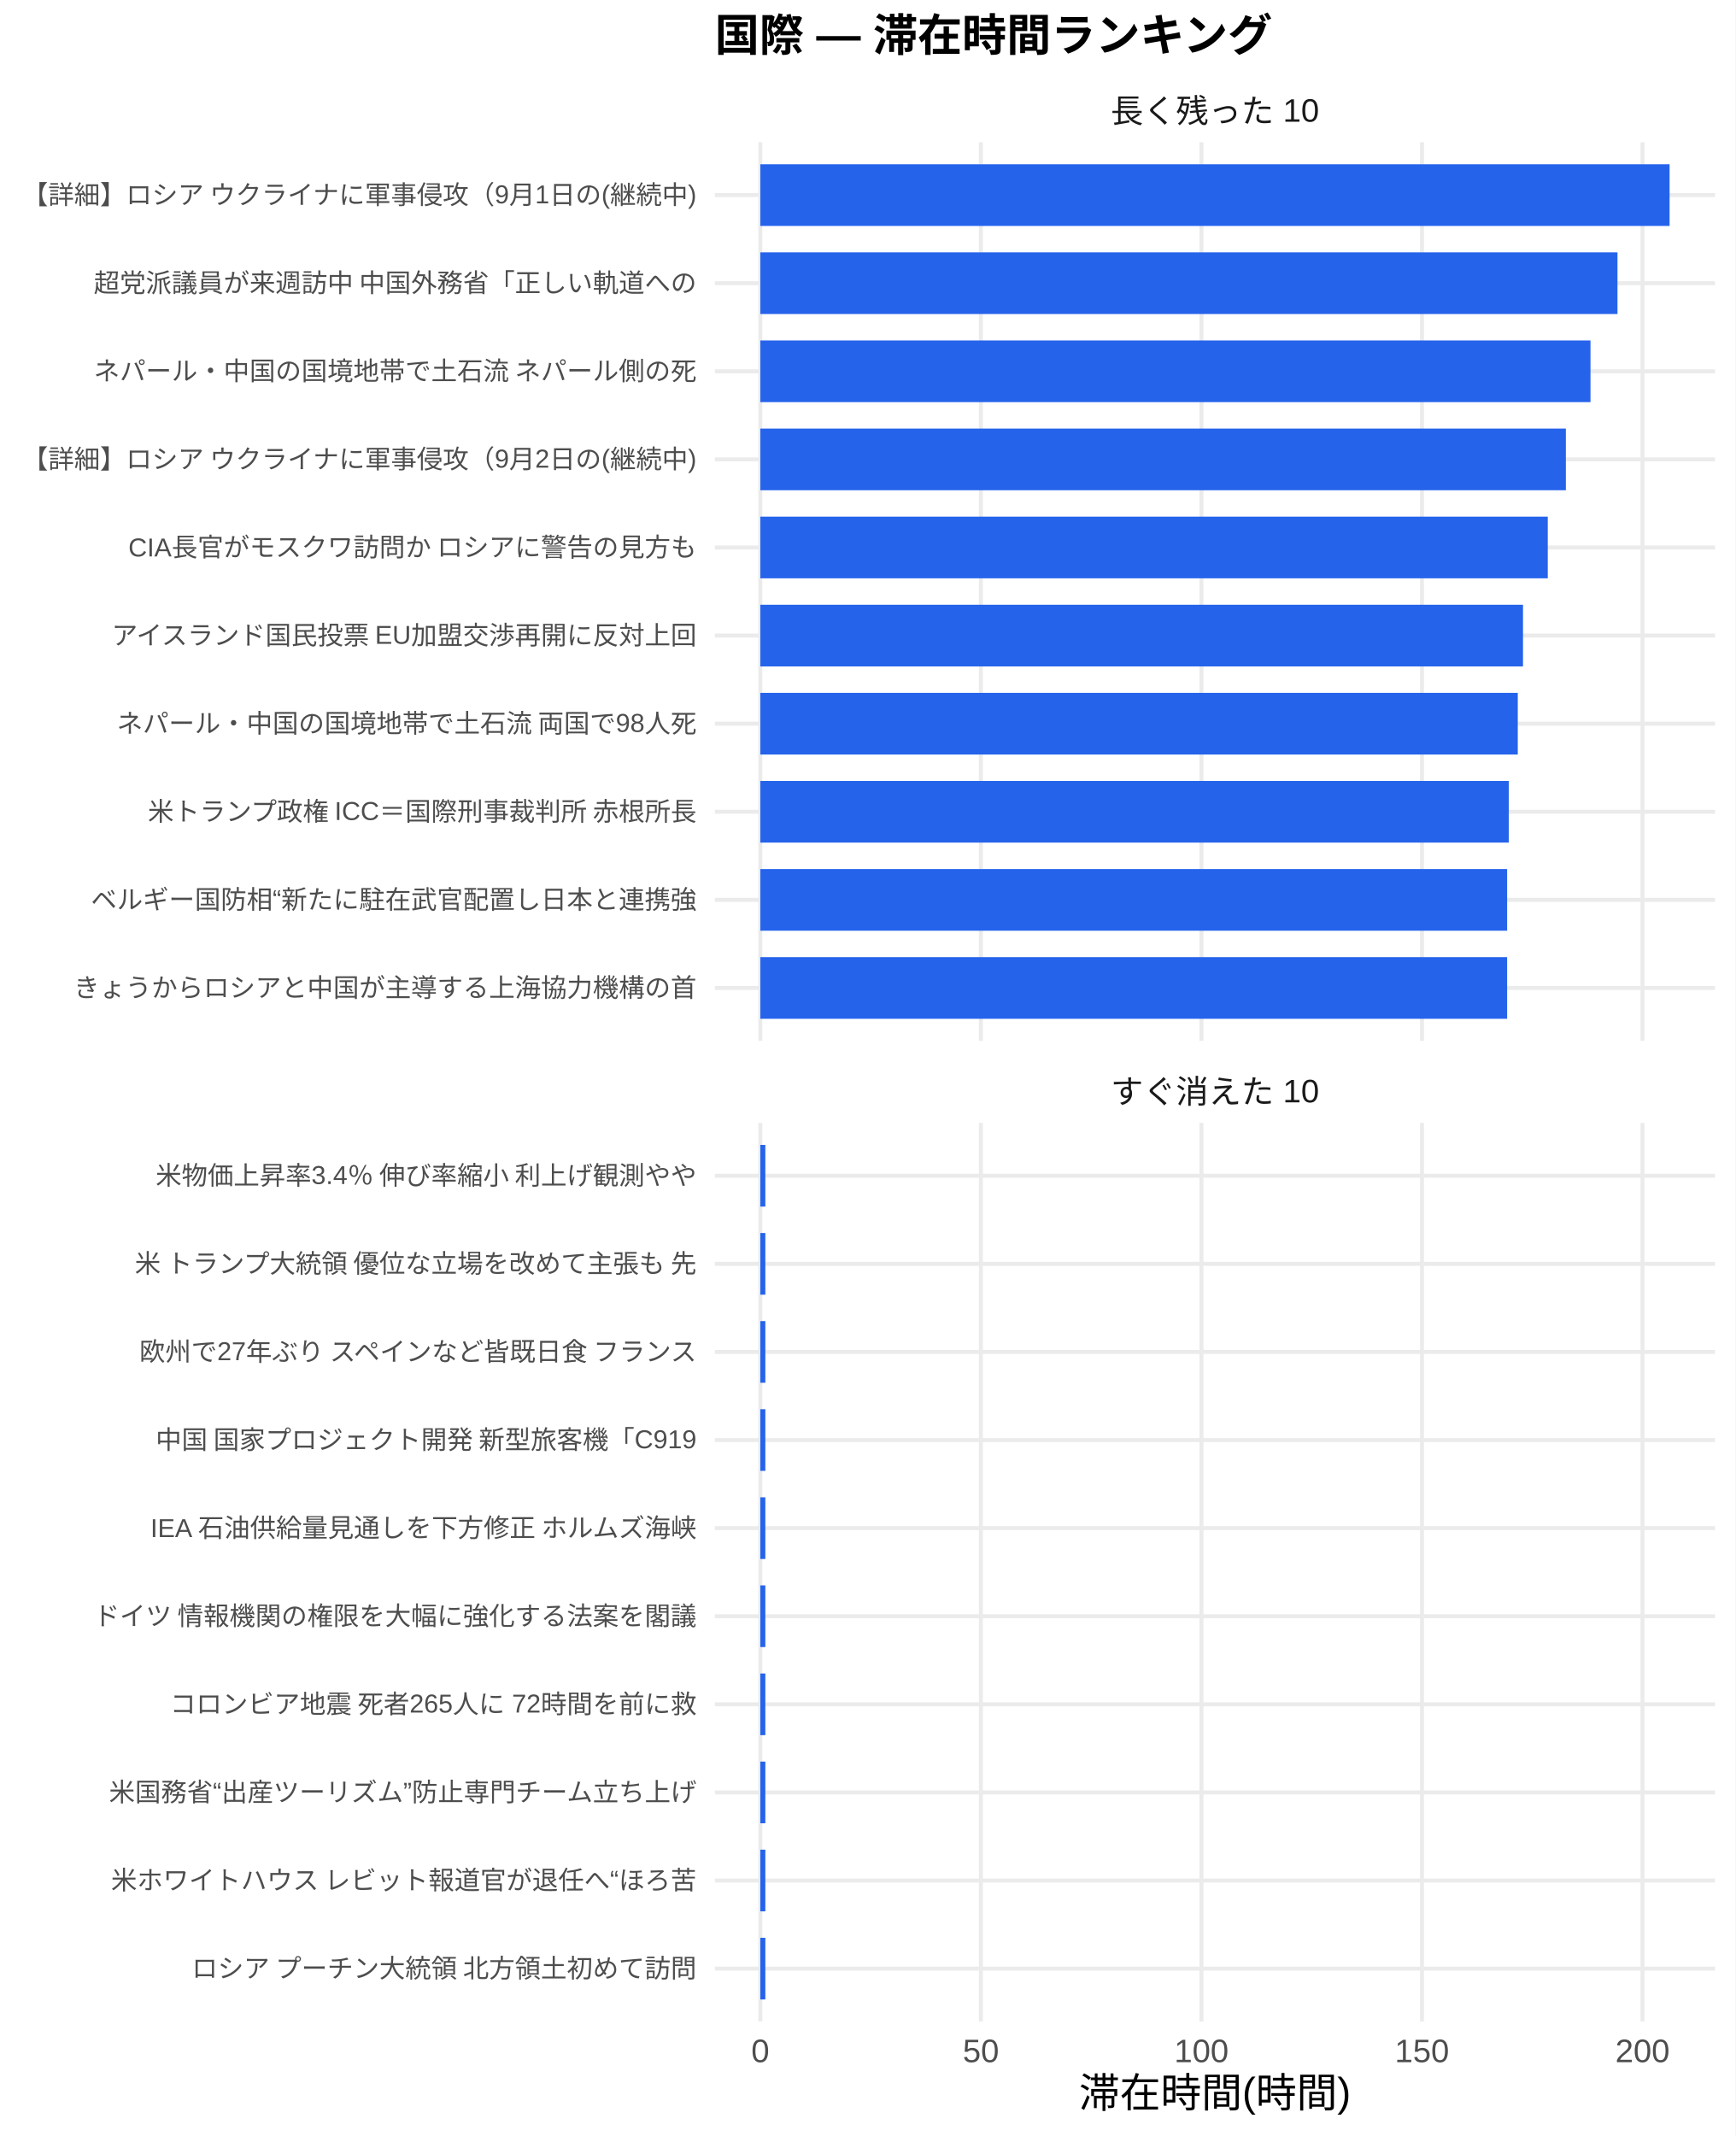
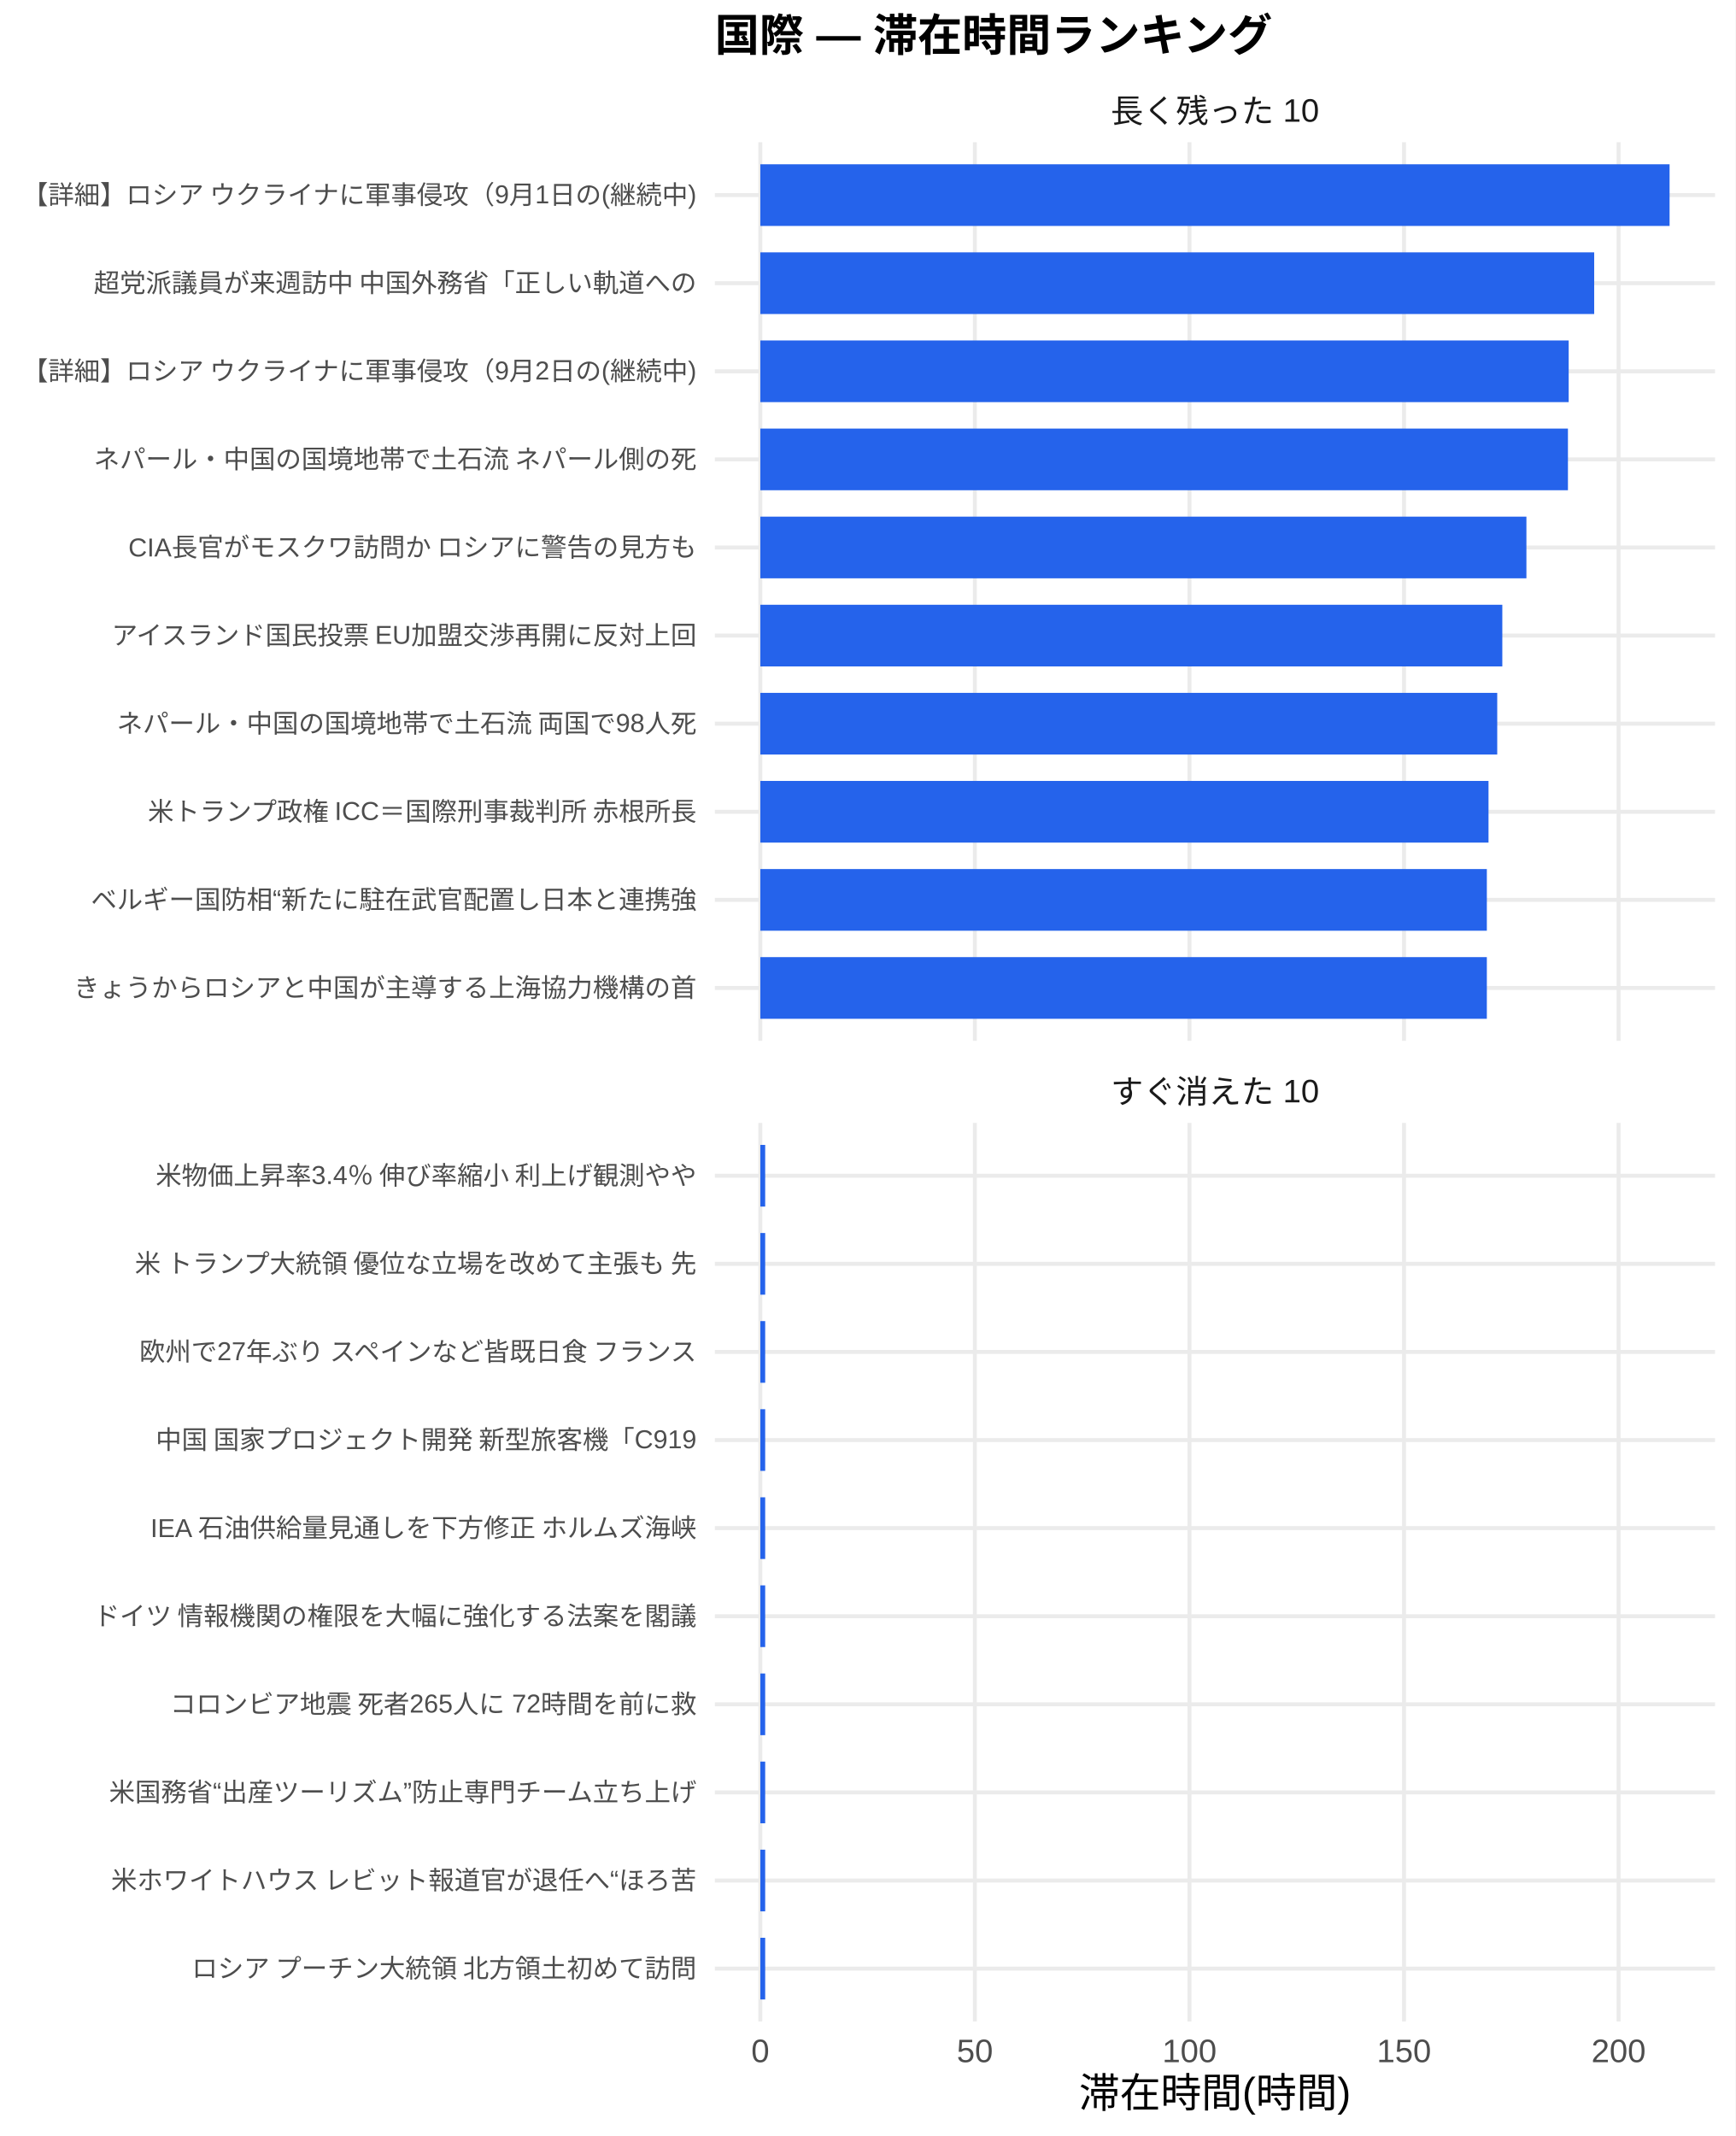
<svg xmlns="http://www.w3.org/2000/svg" width="468.00pt" height="576.00pt" viewBox="0 0 468.00 576.00">
  <g class="svglite">
    <defs>
      <style type="text/css">
    .svglite line, .svglite polyline, .svglite polygon, .svglite path, .svglite rect, .svglite circle {
      fill: none;
      stroke: #000000;
      stroke-linecap: round;
      stroke-linejoin: round;
      stroke-miterlimit: 10.00;
    }
    .svglite text {
      white-space: pre;
    }
    .svglite g.glyphgroup path {
      fill: inherit;
      stroke: none;
    }
  </style>
    </defs>
    <rect width="100%" height="100%" style="stroke: none; fill: #FFFFFF;" />
    <defs>
      <clipPath id="cpMC4wMHw0NjguMDB8MC4wMHw1NzYuMDA=">
        <rect x="0.00" y="0.00" width="468.00" height="576.00" />
      </clipPath>
    </defs>
    <g clip-path="url(#cpMC4wMHw0NjguMDB8MC4wMHw1NzYuMDA=)">
      <rect x="0.00" y="0.00" width="468.00" height="576.00" style="stroke-width: 1.07; stroke: none; fill: #FFFFFF;" />
    </g>
    <defs>
      <clipPath id="cpMTkyLjc5fDQ2Mi41MnwzOC4zNnwyODAuNjc=">
        <rect x="192.79" y="38.36" width="269.73" height="242.31" />
      </clipPath>
    </defs>
    <g clip-path="url(#cpMTkyLjc5fDQ2Mi41MnwzOC4zNnwyODAuNjc=)">
      <polyline points="192.79,266.42 462.52,266.42 " style="stroke-width: 1.07; stroke: #EBEBEB; stroke-linecap: butt;" />
      <polyline points="192.79,242.66 462.52,242.66 " style="stroke-width: 1.07; stroke: #EBEBEB; stroke-linecap: butt;" />
      <polyline points="192.79,218.91 462.52,218.91 " style="stroke-width: 1.07; stroke: #EBEBEB; stroke-linecap: butt;" />
      <polyline points="192.79,195.15 462.52,195.15 " style="stroke-width: 1.07; stroke: #EBEBEB; stroke-linecap: butt;" />
      <polyline points="192.79,171.39 462.52,171.39 " style="stroke-width: 1.07; stroke: #EBEBEB; stroke-linecap: butt;" />
      <polyline points="192.79,147.64 462.52,147.64 " style="stroke-width: 1.07; stroke: #EBEBEB; stroke-linecap: butt;" />
      <polyline points="192.79,123.88 462.52,123.88 " style="stroke-width: 1.07; stroke: #EBEBEB; stroke-linecap: butt;" />
      <polyline points="192.79,100.13 462.52,100.13 " style="stroke-width: 1.07; stroke: #EBEBEB; stroke-linecap: butt;" />
      <polyline points="192.79,76.37 462.52,76.37 " style="stroke-width: 1.07; stroke: #EBEBEB; stroke-linecap: butt;" />
      <polyline points="192.79,52.61 462.52,52.61 " style="stroke-width: 1.07; stroke: #EBEBEB; stroke-linecap: butt;" />
      <polyline points="205.05,280.67 205.05,38.36 " style="stroke-width: 1.07; stroke: #EBEBEB; stroke-linecap: butt;" />
-       <polyline points="264.53,280.67 264.53,38.36 " style="stroke-width: 1.07; stroke: #EBEBEB; stroke-linecap: butt;" />
-       <polyline points="324.01,280.67 324.01,38.36 " style="stroke-width: 1.07; stroke: #EBEBEB; stroke-linecap: butt;" />
-       <polyline points="383.48,280.67 383.48,38.36 " style="stroke-width: 1.07; stroke: #EBEBEB; stroke-linecap: butt;" />
-       <polyline points="442.96,280.67 442.96,38.36 " style="stroke-width: 1.07; stroke: #EBEBEB; stroke-linecap: butt;" />
+       <polyline points="262.91,280.67 262.91,38.36 " style="stroke-width: 1.07; stroke: #EBEBEB; stroke-linecap: butt;" />
+       <polyline points="320.78,280.67 320.78,38.36 " style="stroke-width: 1.07; stroke: #EBEBEB; stroke-linecap: butt;" />
+       <polyline points="378.64,280.67 378.64,38.36 " style="stroke-width: 1.07; stroke: #EBEBEB; stroke-linecap: butt;" />
+       <polyline points="436.51,280.67 436.51,38.36 " style="stroke-width: 1.07; stroke: #EBEBEB; stroke-linecap: butt;" />
      <rect x="205.05" y="44.30" width="245.21" height="16.63" style="stroke-width: 1.07; stroke: none; stroke-linecap: butt; stroke-linejoin: miter; fill: #2563EB;" />
-       <rect x="205.05" y="68.05" width="231.16" height="16.63" style="stroke-width: 1.07; stroke: none; stroke-linecap: butt; stroke-linejoin: miter; fill: #2563EB;" />
-       <rect x="205.05" y="91.81" width="223.88" height="16.63" style="stroke-width: 1.07; stroke: none; stroke-linecap: butt; stroke-linejoin: miter; fill: #2563EB;" />
-       <rect x="205.05" y="115.57" width="217.24" height="16.63" style="stroke-width: 1.07; stroke: none; stroke-linecap: butt; stroke-linejoin: miter; fill: #2563EB;" />
-       <rect x="205.05" y="139.32" width="212.36" height="16.63" style="stroke-width: 1.07; stroke: none; stroke-linecap: butt; stroke-linejoin: miter; fill: #2563EB;" />
-       <rect x="205.05" y="163.08" width="205.68" height="16.63" style="stroke-width: 1.07; stroke: none; stroke-linecap: butt; stroke-linejoin: miter; fill: #2563EB;" />
-       <rect x="205.05" y="186.84" width="204.27" height="16.63" style="stroke-width: 1.07; stroke: none; stroke-linecap: butt; stroke-linejoin: miter; fill: #2563EB;" />
-       <rect x="205.05" y="210.59" width="201.85" height="16.63" style="stroke-width: 1.07; stroke: none; stroke-linecap: butt; stroke-linejoin: miter; fill: #2563EB;" />
-       <rect x="205.05" y="234.35" width="201.40" height="16.63" style="stroke-width: 1.07; stroke: none; stroke-linecap: butt; stroke-linejoin: miter; fill: #2563EB;" />
-       <rect x="205.05" y="258.10" width="201.40" height="16.63" style="stroke-width: 1.07; stroke: none; stroke-linecap: butt; stroke-linejoin: miter; fill: #2563EB;" />
+       <rect x="205.05" y="68.05" width="224.88" height="16.63" style="stroke-width: 1.07; stroke: none; stroke-linecap: butt; stroke-linejoin: miter; fill: #2563EB;" />
+       <rect x="205.05" y="91.81" width="218.00" height="16.63" style="stroke-width: 1.07; stroke: none; stroke-linecap: butt; stroke-linejoin: miter; fill: #2563EB;" />
+       <rect x="205.05" y="115.57" width="217.80" height="16.63" style="stroke-width: 1.07; stroke: none; stroke-linecap: butt; stroke-linejoin: miter; fill: #2563EB;" />
+       <rect x="205.05" y="139.32" width="206.60" height="16.63" style="stroke-width: 1.07; stroke: none; stroke-linecap: butt; stroke-linejoin: miter; fill: #2563EB;" />
+       <rect x="205.05" y="163.08" width="200.10" height="16.63" style="stroke-width: 1.07; stroke: none; stroke-linecap: butt; stroke-linejoin: miter; fill: #2563EB;" />
+       <rect x="205.05" y="186.84" width="198.73" height="16.63" style="stroke-width: 1.07; stroke: none; stroke-linecap: butt; stroke-linejoin: miter; fill: #2563EB;" />
+       <rect x="205.05" y="210.59" width="196.38" height="16.63" style="stroke-width: 1.07; stroke: none; stroke-linecap: butt; stroke-linejoin: miter; fill: #2563EB;" />
+       <rect x="205.05" y="234.35" width="195.93" height="16.63" style="stroke-width: 1.07; stroke: none; stroke-linecap: butt; stroke-linejoin: miter; fill: #2563EB;" />
+       <rect x="205.05" y="258.10" width="195.93" height="16.63" style="stroke-width: 1.07; stroke: none; stroke-linecap: butt; stroke-linejoin: miter; fill: #2563EB;" />
    </g>
    <g clip-path="url(#cpMC4wMHw0NjguMDB8MC4wMHw1NzYuMDA=)">
</g>
    <defs>
      <clipPath id="cpMTkyLjc5fDQ2Mi41MnwzMDIuODB8NTQ1LjEy">
        <rect x="192.79" y="302.80" width="269.73" height="242.31" />
      </clipPath>
    </defs>
    <g clip-path="url(#cpMTkyLjc5fDQ2Mi41MnwzMDIuODB8NTQ1LjEy)">
      <polyline points="192.79,530.86 462.52,530.86 " style="stroke-width: 1.07; stroke: #EBEBEB; stroke-linecap: butt;" />
      <polyline points="192.79,507.11 462.52,507.11 " style="stroke-width: 1.07; stroke: #EBEBEB; stroke-linecap: butt;" />
      <polyline points="192.79,483.35 462.52,483.35 " style="stroke-width: 1.07; stroke: #EBEBEB; stroke-linecap: butt;" />
      <polyline points="192.79,459.59 462.52,459.59 " style="stroke-width: 1.07; stroke: #EBEBEB; stroke-linecap: butt;" />
      <polyline points="192.79,435.84 462.52,435.84 " style="stroke-width: 1.07; stroke: #EBEBEB; stroke-linecap: butt;" />
      <polyline points="192.79,412.08 462.52,412.08 " style="stroke-width: 1.07; stroke: #EBEBEB; stroke-linecap: butt;" />
      <polyline points="192.79,388.33 462.52,388.33 " style="stroke-width: 1.07; stroke: #EBEBEB; stroke-linecap: butt;" />
      <polyline points="192.79,364.57 462.52,364.57 " style="stroke-width: 1.07; stroke: #EBEBEB; stroke-linecap: butt;" />
      <polyline points="192.79,340.81 462.52,340.81 " style="stroke-width: 1.07; stroke: #EBEBEB; stroke-linecap: butt;" />
      <polyline points="192.79,317.06 462.52,317.06 " style="stroke-width: 1.07; stroke: #EBEBEB; stroke-linecap: butt;" />
      <polyline points="205.05,545.12 205.05,302.80 " style="stroke-width: 1.07; stroke: #EBEBEB; stroke-linecap: butt;" />
-       <polyline points="264.53,545.12 264.53,302.80 " style="stroke-width: 1.07; stroke: #EBEBEB; stroke-linecap: butt;" />
-       <polyline points="324.01,545.12 324.01,302.80 " style="stroke-width: 1.07; stroke: #EBEBEB; stroke-linecap: butt;" />
-       <polyline points="383.48,545.12 383.48,302.80 " style="stroke-width: 1.07; stroke: #EBEBEB; stroke-linecap: butt;" />
-       <polyline points="442.96,545.12 442.96,302.80 " style="stroke-width: 1.07; stroke: #EBEBEB; stroke-linecap: butt;" />
-       <rect x="205.05" y="308.74" width="1.35" height="16.63" style="stroke-width: 1.07; stroke: none; stroke-linecap: butt; stroke-linejoin: miter; fill: #2563EB;" />
-       <rect x="205.05" y="332.50" width="1.35" height="16.63" style="stroke-width: 1.07; stroke: none; stroke-linecap: butt; stroke-linejoin: miter; fill: #2563EB;" />
-       <rect x="205.05" y="356.25" width="1.35" height="16.63" style="stroke-width: 1.07; stroke: none; stroke-linecap: butt; stroke-linejoin: miter; fill: #2563EB;" />
-       <rect x="205.05" y="380.01" width="1.35" height="16.63" style="stroke-width: 1.07; stroke: none; stroke-linecap: butt; stroke-linejoin: miter; fill: #2563EB;" />
-       <rect x="205.05" y="403.77" width="1.35" height="16.63" style="stroke-width: 1.07; stroke: none; stroke-linecap: butt; stroke-linejoin: miter; fill: #2563EB;" />
-       <rect x="205.05" y="427.52" width="1.35" height="16.63" style="stroke-width: 1.07; stroke: none; stroke-linecap: butt; stroke-linejoin: miter; fill: #2563EB;" />
-       <rect x="205.05" y="451.28" width="1.35" height="16.63" style="stroke-width: 1.07; stroke: none; stroke-linecap: butt; stroke-linejoin: miter; fill: #2563EB;" />
-       <rect x="205.05" y="475.04" width="1.35" height="16.63" style="stroke-width: 1.07; stroke: none; stroke-linecap: butt; stroke-linejoin: miter; fill: #2563EB;" />
-       <rect x="205.05" y="498.79" width="1.35" height="16.63" style="stroke-width: 1.07; stroke: none; stroke-linecap: butt; stroke-linejoin: miter; fill: #2563EB;" />
-       <rect x="205.05" y="522.55" width="1.35" height="16.63" style="stroke-width: 1.07; stroke: none; stroke-linecap: butt; stroke-linejoin: miter; fill: #2563EB;" />
+       <polyline points="262.91,545.12 262.91,302.80 " style="stroke-width: 1.07; stroke: #EBEBEB; stroke-linecap: butt;" />
+       <polyline points="320.78,545.12 320.78,302.80 " style="stroke-width: 1.07; stroke: #EBEBEB; stroke-linecap: butt;" />
+       <polyline points="378.64,545.12 378.64,302.80 " style="stroke-width: 1.07; stroke: #EBEBEB; stroke-linecap: butt;" />
+       <polyline points="436.51,545.12 436.51,302.80 " style="stroke-width: 1.07; stroke: #EBEBEB; stroke-linecap: butt;" />
+       <rect x="205.05" y="308.74" width="1.31" height="16.63" style="stroke-width: 1.07; stroke: none; stroke-linecap: butt; stroke-linejoin: miter; fill: #2563EB;" />
+       <rect x="205.05" y="332.50" width="1.31" height="16.63" style="stroke-width: 1.07; stroke: none; stroke-linecap: butt; stroke-linejoin: miter; fill: #2563EB;" />
+       <rect x="205.05" y="356.25" width="1.31" height="16.63" style="stroke-width: 1.07; stroke: none; stroke-linecap: butt; stroke-linejoin: miter; fill: #2563EB;" />
+       <rect x="205.05" y="380.01" width="1.31" height="16.63" style="stroke-width: 1.07; stroke: none; stroke-linecap: butt; stroke-linejoin: miter; fill: #2563EB;" />
+       <rect x="205.05" y="403.77" width="1.31" height="16.63" style="stroke-width: 1.07; stroke: none; stroke-linecap: butt; stroke-linejoin: miter; fill: #2563EB;" />
+       <rect x="205.05" y="427.52" width="1.31" height="16.63" style="stroke-width: 1.07; stroke: none; stroke-linecap: butt; stroke-linejoin: miter; fill: #2563EB;" />
+       <rect x="205.05" y="451.28" width="1.31" height="16.63" style="stroke-width: 1.07; stroke: none; stroke-linecap: butt; stroke-linejoin: miter; fill: #2563EB;" />
+       <rect x="205.05" y="475.04" width="1.31" height="16.63" style="stroke-width: 1.07; stroke: none; stroke-linecap: butt; stroke-linejoin: miter; fill: #2563EB;" />
+       <rect x="205.05" y="498.79" width="1.31" height="16.63" style="stroke-width: 1.07; stroke: none; stroke-linecap: butt; stroke-linejoin: miter; fill: #2563EB;" />
+       <rect x="205.05" y="522.55" width="1.31" height="16.63" style="stroke-width: 1.07; stroke: none; stroke-linecap: butt; stroke-linejoin: miter; fill: #2563EB;" />
    </g>
    <g clip-path="url(#cpMC4wMHw0NjguMDB8MC4wMHw1NzYuMDA=)">
</g>
    <defs>
      <clipPath id="cpMTkyLjc5fDQ2Mi41MnwyODYuMTV8MzAyLjgw">
        <rect x="192.79" y="286.15" width="269.73" height="16.65" />
      </clipPath>
    </defs>
    <g clip-path="url(#cpMTkyLjc5fDQ2Mi41MnwyODYuMTV8MzAyLjgw)">
      <text x="327.65" y="297.50" text-anchor="middle" style="font-size: 8.80px;fill: #1A1A1A; font-family: &quot;Liberation Sans&quot;;" textLength="56.20px" lengthAdjust="spacingAndGlyphs">すぐ消えた 10</text>
    </g>
    <g clip-path="url(#cpMC4wMHw0NjguMDB8MC4wMHw1NzYuMDA=)">
</g>
    <defs>
      <clipPath id="cpMTkyLjc5fDQ2Mi41MnwyMS43MXwzOC4zNg==">
        <rect x="192.79" y="21.71" width="269.73" height="16.65" />
      </clipPath>
    </defs>
    <g clip-path="url(#cpMTkyLjc5fDQ2Mi41MnwyMS43MXwzOC4zNg==)">
      <text x="327.65" y="33.06" text-anchor="middle" style="font-size: 8.80px;fill: #1A1A1A; font-family: &quot;Liberation Sans&quot;;" textLength="56.20px" lengthAdjust="spacingAndGlyphs">長く残った 10</text>
    </g>
    <g clip-path="url(#cpMC4wMHw0NjguMDB8MC4wMHw1NzYuMDA=)">
      <text x="205.05" y="556.10" text-anchor="middle" style="font-size: 8.80px;fill: #4D4D4D; font-family: &quot;Liberation Sans&quot;;" textLength="4.89px" lengthAdjust="spacingAndGlyphs">0</text>
-       <text x="264.53" y="556.10" text-anchor="middle" style="font-size: 8.80px;fill: #4D4D4D; font-family: &quot;Liberation Sans&quot;;" textLength="9.78px" lengthAdjust="spacingAndGlyphs">50</text>
-       <text x="324.01" y="556.10" text-anchor="middle" style="font-size: 8.80px;fill: #4D4D4D; font-family: &quot;Liberation Sans&quot;;" textLength="14.67px" lengthAdjust="spacingAndGlyphs">100</text>
-       <text x="383.48" y="556.10" text-anchor="middle" style="font-size: 8.80px;fill: #4D4D4D; font-family: &quot;Liberation Sans&quot;;" textLength="14.67px" lengthAdjust="spacingAndGlyphs">150</text>
-       <text x="442.96" y="556.10" text-anchor="middle" style="font-size: 8.80px;fill: #4D4D4D; font-family: &quot;Liberation Sans&quot;;" textLength="14.67px" lengthAdjust="spacingAndGlyphs">200</text>
+       <text x="262.91" y="556.10" text-anchor="middle" style="font-size: 8.80px;fill: #4D4D4D; font-family: &quot;Liberation Sans&quot;;" textLength="9.78px" lengthAdjust="spacingAndGlyphs">50</text>
+       <text x="320.78" y="556.10" text-anchor="middle" style="font-size: 8.80px;fill: #4D4D4D; font-family: &quot;Liberation Sans&quot;;" textLength="14.67px" lengthAdjust="spacingAndGlyphs">100</text>
+       <text x="378.64" y="556.10" text-anchor="middle" style="font-size: 8.80px;fill: #4D4D4D; font-family: &quot;Liberation Sans&quot;;" textLength="14.67px" lengthAdjust="spacingAndGlyphs">150</text>
+       <text x="436.51" y="556.10" text-anchor="middle" style="font-size: 8.80px;fill: #4D4D4D; font-family: &quot;Liberation Sans&quot;;" textLength="14.67px" lengthAdjust="spacingAndGlyphs">200</text>
      <text x="187.85" y="268.83" text-anchor="end" style="font-size: 7.00px;fill: #4D4D4D; font-family: &quot;Liberation Sans&quot;;" textLength="168.00px" lengthAdjust="spacingAndGlyphs">きょうからロシアと中国が主導する上海協力機構の首</text>
      <text x="187.85" y="245.07" text-anchor="end" style="font-size: 7.00px;fill: #4D4D4D; font-family: &quot;Liberation Sans&quot;;" textLength="163.33px" lengthAdjust="spacingAndGlyphs">ベルギー国防相“新たに駐在武官配置し日本と連携強</text>
      <text x="187.85" y="221.31" text-anchor="end" style="font-size: 7.00px;fill: #4D4D4D; font-family: &quot;Liberation Sans&quot;;" textLength="148.94px" lengthAdjust="spacingAndGlyphs">米トランプ政権 ICC＝国際刑事裁判所 赤根所長</text>
      <text x="187.85" y="197.56" text-anchor="end" style="font-size: 7.00px;fill: #4D4D4D; font-family: &quot;Liberation Sans&quot;;" textLength="156.72px" lengthAdjust="spacingAndGlyphs">ネパール・中国の国境地帯で土石流 両国で98人死</text>
      <text x="187.85" y="173.80" text-anchor="end" style="font-size: 7.00px;fill: #4D4D4D; font-family: &quot;Liberation Sans&quot;;" textLength="158.67px" lengthAdjust="spacingAndGlyphs">アイスランド国民投票 EU加盟交渉再開に反対上回</text>
      <text x="187.85" y="150.05" text-anchor="end" style="font-size: 7.00px;fill: #4D4D4D; font-family: &quot;Liberation Sans&quot;;" textLength="153.61px" lengthAdjust="spacingAndGlyphs">CIA長官がモスクワ訪問か ロシアに警告の見方も</text>
-       <text x="187.85" y="126.29" text-anchor="end" style="font-size: 7.00px;fill: #4D4D4D; font-family: &quot;Liberation Sans&quot;;" textLength="182.38px" lengthAdjust="spacingAndGlyphs">【詳細】ロシア ウクライナに軍事侵攻（9月2日の(継続中)</text>
-       <text x="187.85" y="102.53" text-anchor="end" style="font-size: 7.00px;fill: #4D4D4D; font-family: &quot;Liberation Sans&quot;;" textLength="162.94px" lengthAdjust="spacingAndGlyphs">ネパール・中国の国境地帯で土石流 ネパール側の死</text>
+       <text x="187.85" y="126.29" text-anchor="end" style="font-size: 7.00px;fill: #4D4D4D; font-family: &quot;Liberation Sans&quot;;" textLength="162.94px" lengthAdjust="spacingAndGlyphs">ネパール・中国の国境地帯で土石流 ネパール側の死</text>
+       <text x="187.85" y="102.53" text-anchor="end" style="font-size: 7.00px;fill: #4D4D4D; font-family: &quot;Liberation Sans&quot;;" textLength="182.38px" lengthAdjust="spacingAndGlyphs">【詳細】ロシア ウクライナに軍事侵攻（9月2日の(継続中)</text>
      <text x="187.85" y="78.78" text-anchor="end" style="font-size: 7.00px;fill: #4D4D4D; font-family: &quot;Liberation Sans&quot;;" textLength="162.94px" lengthAdjust="spacingAndGlyphs">超党派議員が来週訪中 中国外務省「正しい軌道への</text>
      <text x="187.85" y="55.02" text-anchor="end" style="font-size: 7.00px;fill: #4D4D4D; font-family: &quot;Liberation Sans&quot;;" textLength="182.38px" lengthAdjust="spacingAndGlyphs">【詳細】ロシア ウクライナに軍事侵攻（9月1日の(継続中)</text>
      <text x="187.85" y="533.27" text-anchor="end" style="font-size: 7.00px;fill: #4D4D4D; font-family: &quot;Liberation Sans&quot;;" textLength="136.88px" lengthAdjust="spacingAndGlyphs">ロシア プーチン大統領 北方領土初めて訪問</text>
      <text x="187.85" y="509.51" text-anchor="end" style="font-size: 7.00px;fill: #4D4D4D; font-family: &quot;Liberation Sans&quot;;" textLength="158.27px" lengthAdjust="spacingAndGlyphs">米ホワイトハウス レビット報道官が退任へ“ほろ苦</text>
      <text x="187.85" y="485.76" text-anchor="end" style="font-size: 7.00px;fill: #4D4D4D; font-family: &quot;Liberation Sans&quot;;" textLength="158.66px" lengthAdjust="spacingAndGlyphs">米国務省“出産ツーリズム”防止専門チーム立ち上げ</text>
      <text x="187.85" y="462.00" text-anchor="end" style="font-size: 7.00px;fill: #4D4D4D; font-family: &quot;Liberation Sans&quot;;" textLength="142.33px" lengthAdjust="spacingAndGlyphs">コロンビア地震 死者265人に 72時間を前に救</text>
      <text x="187.85" y="438.25" text-anchor="end" style="font-size: 7.00px;fill: #4D4D4D; font-family: &quot;Liberation Sans&quot;;" textLength="162.94px" lengthAdjust="spacingAndGlyphs">ドイツ 情報機関の権限を大幅に強化する法案を閣議</text>
      <text x="187.85" y="414.49" text-anchor="end" style="font-size: 7.00px;fill: #4D4D4D; font-family: &quot;Liberation Sans&quot;;" textLength="147.77px" lengthAdjust="spacingAndGlyphs">IEA 石油供給量見通しを下方修正 ホルムズ海峡</text>
      <text x="187.85" y="390.73" text-anchor="end" style="font-size: 7.00px;fill: #4D4D4D; font-family: &quot;Liberation Sans&quot;;" textLength="146.61px" lengthAdjust="spacingAndGlyphs">中国 国家プロジェクト開発 新型旅客機「C919</text>
      <text x="187.85" y="366.98" text-anchor="end" style="font-size: 7.00px;fill: #4D4D4D; font-family: &quot;Liberation Sans&quot;;" textLength="151.66px" lengthAdjust="spacingAndGlyphs">欧州で27年ぶり スペインなど皆既日食 フランス</text>
      <text x="187.85" y="343.22" text-anchor="end" style="font-size: 7.00px;fill: #4D4D4D; font-family: &quot;Liberation Sans&quot;;" textLength="152.81px" lengthAdjust="spacingAndGlyphs">米 トランプ大統領 優位な立場を改めて主張も 先</text>
      <text x="187.85" y="319.47" text-anchor="end" style="font-size: 7.00px;fill: #4D4D4D; font-family: &quot;Liberation Sans&quot;;" textLength="146.59px" lengthAdjust="spacingAndGlyphs">米物価上昇率3.4％ 伸び率縮小 利上げ観測やや</text>
      <text x="327.65" y="568.24" text-anchor="middle" style="font-size: 11.00px; font-family: &quot;Liberation Sans&quot;;" textLength="73.31px" lengthAdjust="spacingAndGlyphs">滞在時間(時間)</text>
      <text x="192.79" y="13.74" style="font-size: 12.00px; font-weight: bold; font-family: &quot;Liberation Sans&quot;;" textLength="150.66px" lengthAdjust="spacingAndGlyphs">国際 — 滞在時間ランキング</text>
    </g>
  </g>
</svg>
